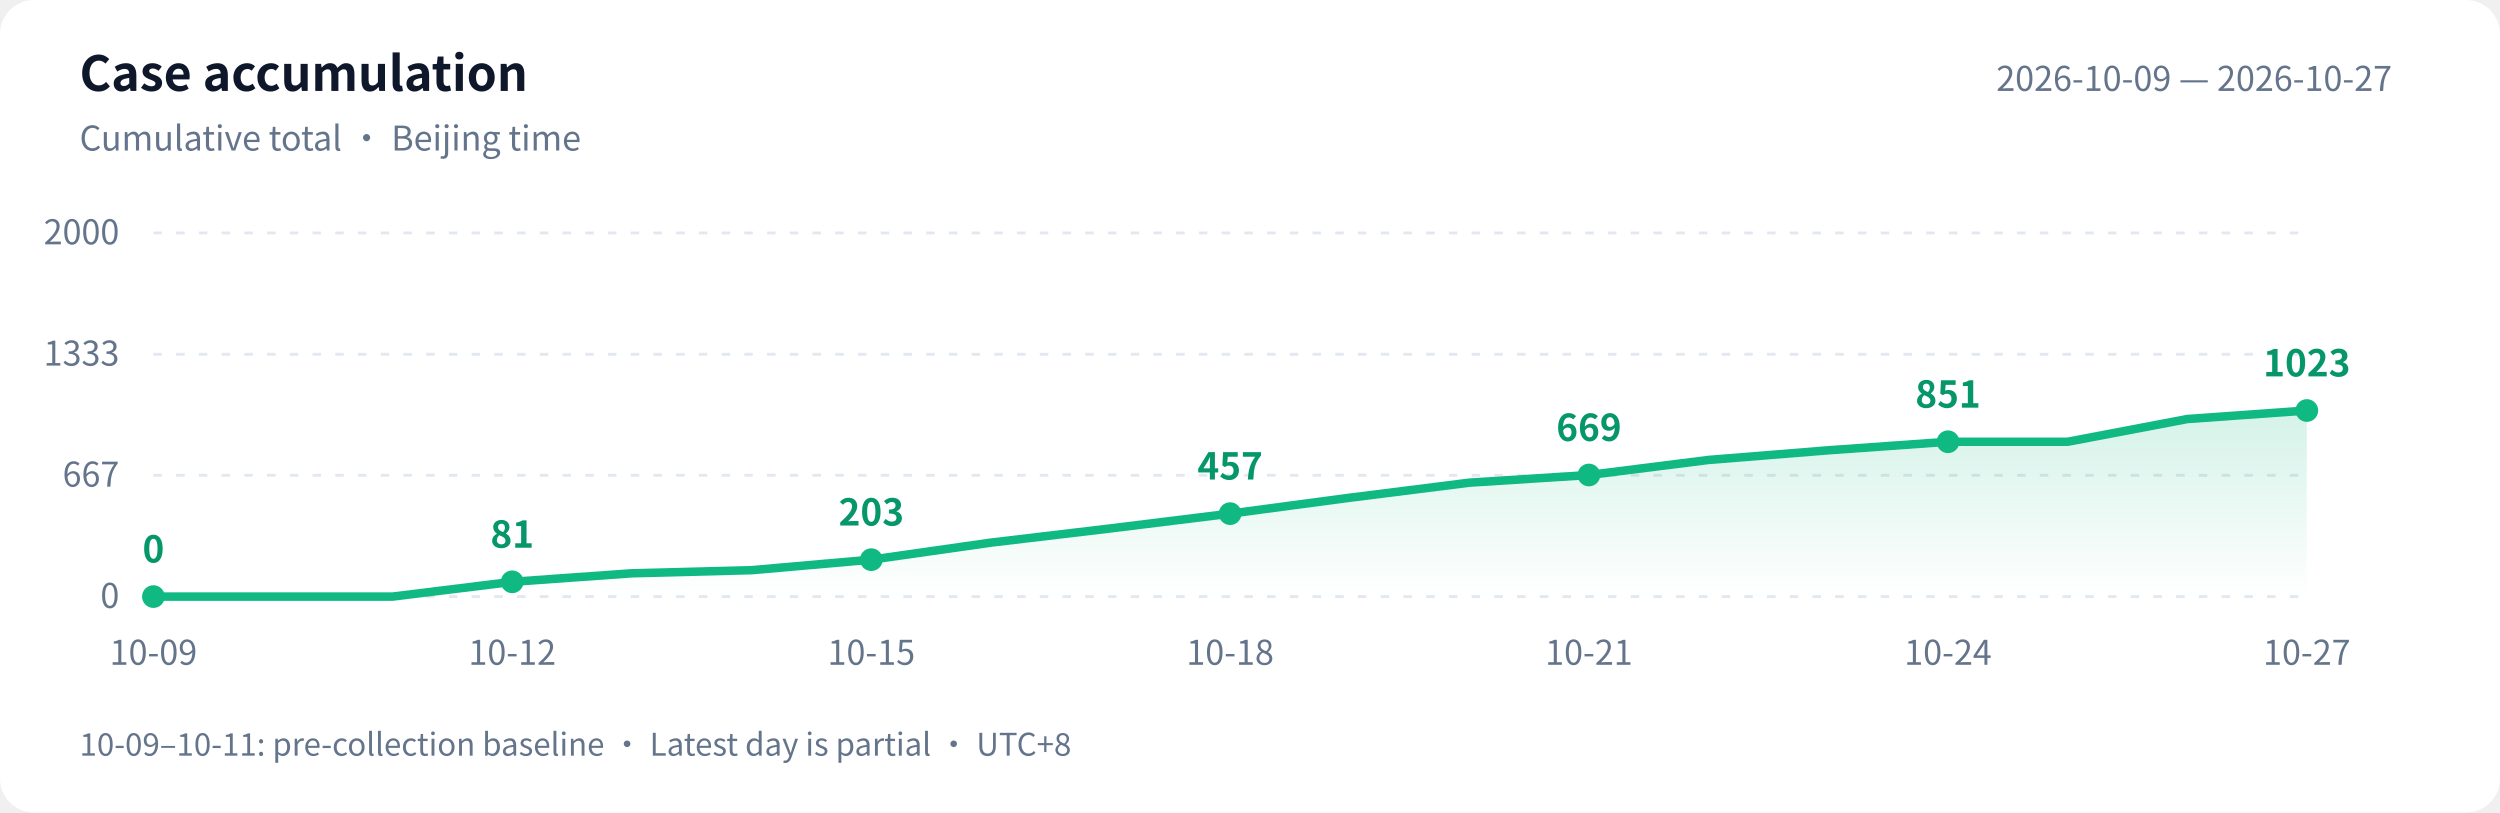
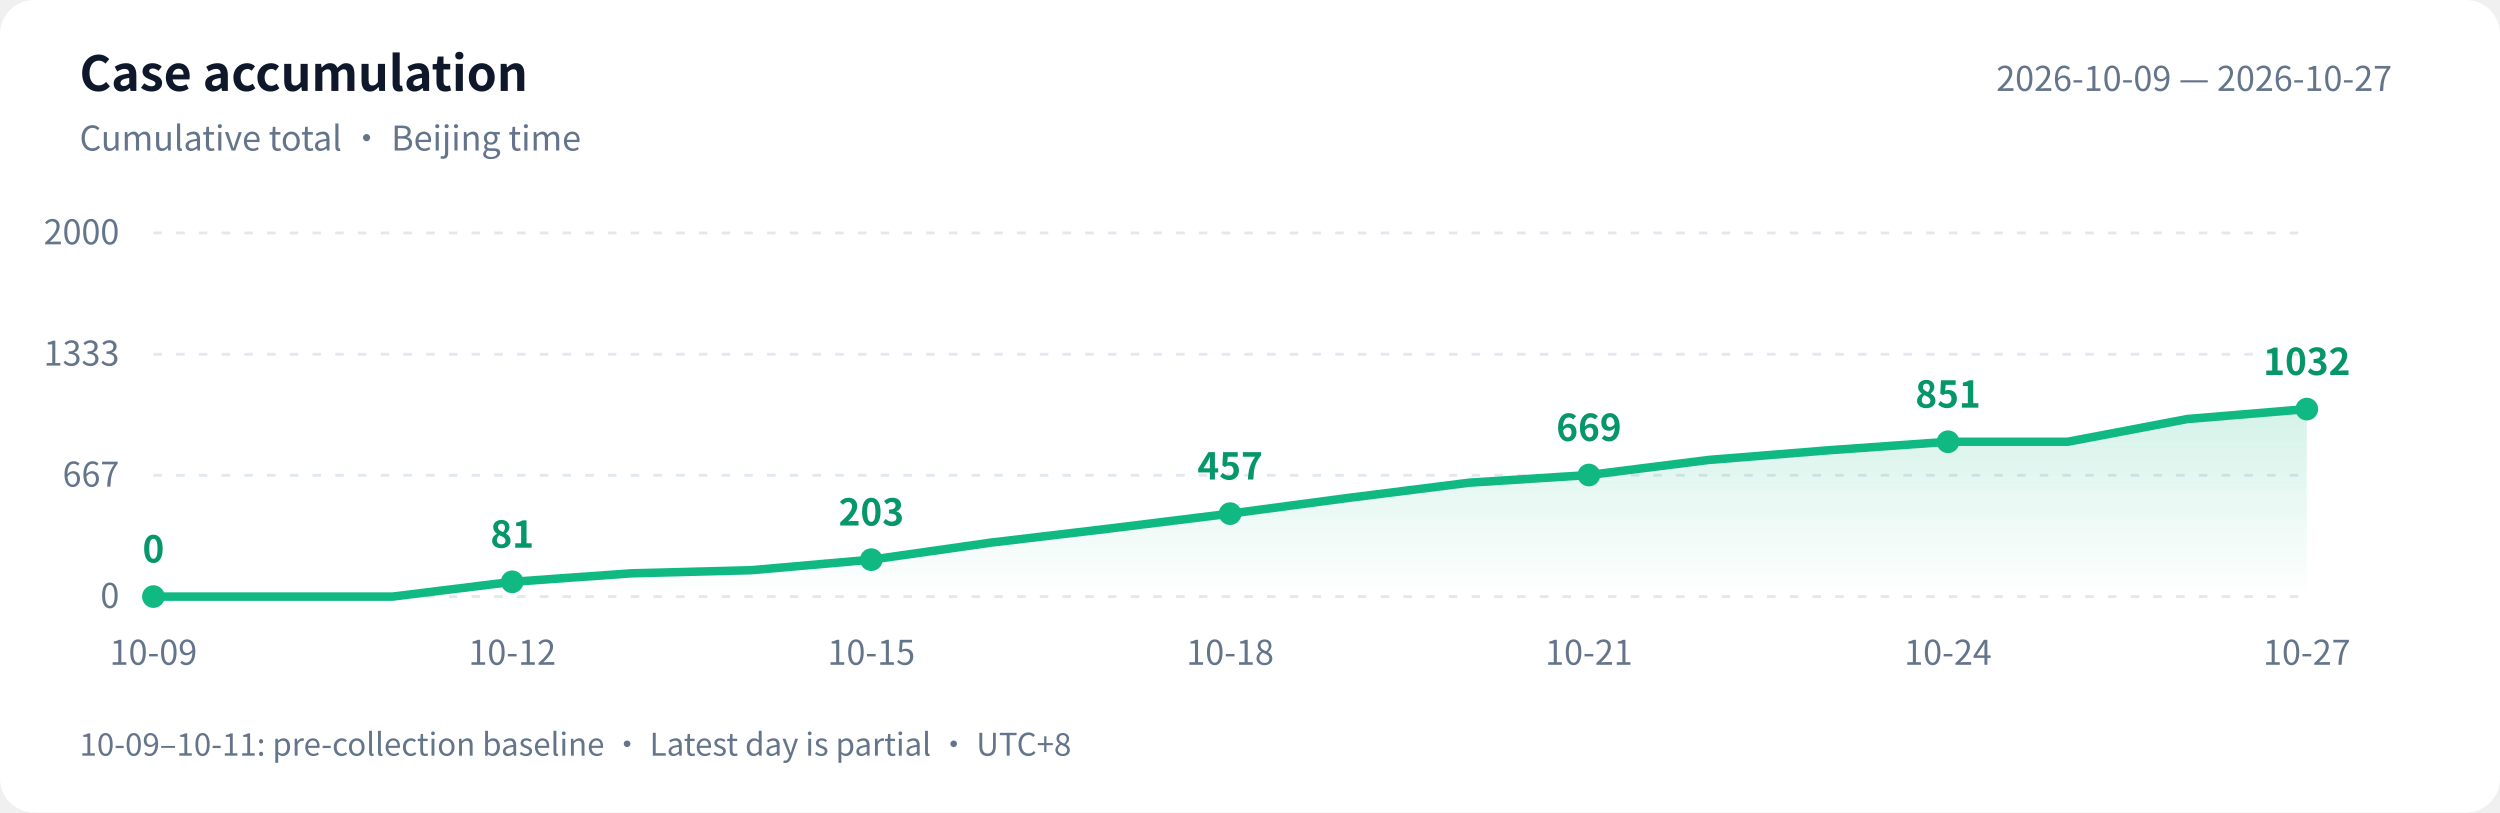
<svg xmlns="http://www.w3.org/2000/svg" width="880" height="286" viewBox="0 0 880 286" role="img" aria-labelledby="title desc">
  <defs>
    <linearGradient id="area" x1="0" y1="0" x2="0" y2="1">
      <stop offset="0" stop-color="#10b981" stop-opacity=".18" />
      <stop offset="1" stop-color="#10b981" stop-opacity="0" />
    </linearGradient>
  </defs>
  <style>text{font-family:-apple-system,BlinkMacSystemFont,"PingFang SC","Microsoft YaHei","WenQuanYi Zen Hei","Segoe UI","Noto Sans CJK SC",sans-serif;fill:#64748b;font-size:12px}.bg{fill:#fff}.heading{fill:#0f172a;font-size:17px;font-weight:600}.grid{stroke:#e2e8f0;stroke-dasharray:3 5}.value{fill:#059669;font-size:13px;font-weight:600}@media(prefers-color-scheme:dark){.bg{fill:#0d1117}text{fill:#8b949e}.heading{fill:#e6edf3}.grid{stroke:#30363d}.value{fill:#34d399}}</style>
  <rect class="bg" width="880" height="286" rx="12" />
  <text class="heading" x="28" y="32">Case accumulation</text>
  <text x="28" y="53">Cumulative total · Beijing time</text>
  <text x="842" y="32" text-anchor="end">2026-10-09 — 2026-10-27</text>
  <path class="grid" d="M 54 210.0 H 812" />
  <text x="42" y="214.0" text-anchor="end">0</text>
  <path class="grid" d="M 54 167.3 H 812" />
  <text x="42" y="171.3" text-anchor="end">667</text>
  <path class="grid" d="M 54 124.7 H 812" />
  <text x="42" y="128.7" text-anchor="end">1333</text>
  <path class="grid" d="M 54 82.0 H 812" />
  <text x="42" y="86.0" text-anchor="end">2000</text>
-   <path d="M 54 210 L 54.0 210.0 L 96.1 210.0 L 138.2 210.0 L 180.3 204.8 L 222.4 201.8 L 264.6 200.7 L 306.7 197.0 L 348.8 191.0 L 390.9 186.0 L 433.0 180.8 L 475.1 175.2 L 517.2 169.9 L 559.3 167.2 L 601.4 161.9 L 643.6 158.5 L 685.7 155.5 L 727.8 155.5 L 769.9 147.5 L 812.0 144.5 L 812.0 210 Z" fill="url(#area)" />
-   <polyline points="54.0,210.0 96.1,210.0 138.2,210.0 180.3,204.8 222.4,201.8 264.6,200.7 306.7,197.0 348.8,191.0 390.9,186.0 433.0,180.8 475.1,175.2 517.2,169.9 559.3,167.2 601.4,161.9 643.6,158.5 685.7,155.5 727.8,155.5 769.9,147.5 812.0,144.5" fill="none" stroke="#10b981" stroke-width="3" stroke-linejoin="round" stroke-linecap="round" />
+   <path d="M 54 210 L 54.0 210.0 L 96.1 210.0 L 138.2 210.0 L 180.3 204.8 L 222.4 201.8 L 264.6 200.7 L 306.7 197.0 L 348.8 191.0 L 390.9 186.0 L 433.0 180.8 L 475.1 175.2 L 517.2 169.9 L 559.3 167.2 L 601.4 161.9 L 643.6 158.5 L 685.7 155.5 L 727.8 155.5 L 769.9 147.5 L 812.0 144.0 L 812.0 210 Z" fill="url(#area)" />
+   <polyline points="54.0,210.0 96.1,210.0 138.2,210.0 180.3,204.8 222.4,201.8 264.6,200.7 306.7,197.0 348.8,191.0 390.9,186.0 433.0,180.8 475.1,175.2 517.2,169.9 559.3,167.2 601.4,161.9 643.6,158.5 685.7,155.5 727.8,155.5 769.9,147.5 812.0,144.0" fill="none" stroke="#10b981" stroke-width="3" stroke-linejoin="round" stroke-linecap="round" />
  <circle cx="54.0" cy="210.0" r="4" fill="#10b981" />
  <text class="value" x="54.0" y="198.0" text-anchor="middle">0</text>
  <text x="54.0" y="234" text-anchor="middle">10-09</text>
  <circle cx="180.3" cy="204.8" r="4" fill="#10b981" />
  <text class="value" x="180.3" y="192.8" text-anchor="middle">81</text>
  <text x="180.3" y="234" text-anchor="middle">10-12</text>
  <circle cx="306.7" cy="197.0" r="4" fill="#10b981" />
  <text class="value" x="306.7" y="185.0" text-anchor="middle">203</text>
  <text x="306.7" y="234" text-anchor="middle">10-15</text>
  <circle cx="433.0" cy="180.8" r="4" fill="#10b981" />
  <text class="value" x="433.0" y="168.8" text-anchor="middle">457</text>
  <text x="433.0" y="234" text-anchor="middle">10-18</text>
  <circle cx="559.3" cy="167.2" r="4" fill="#10b981" />
  <text class="value" x="559.3" y="155.2" text-anchor="middle">669</text>
  <text x="559.3" y="234" text-anchor="middle">10-21</text>
  <circle cx="685.7" cy="155.5" r="4" fill="#10b981" />
  <text class="value" x="685.7" y="143.5" text-anchor="middle">851</text>
  <text x="685.7" y="234" text-anchor="middle">10-24</text>
-   <circle cx="812.0" cy="144.5" r="4" fill="#10b981" />
-   <text class="value" x="812.0" y="132.5" text-anchor="middle">1023</text>
+   <circle cx="812.0" cy="144.0" r="4" fill="#10b981" />
+   <text class="value" x="812.0" y="132.0" text-anchor="middle">1032</text>
  <text x="812.0" y="234" text-anchor="middle">10-27</text>
  <text x="28" y="266" style="font-size:11px">10-09–10-11: pre-collection baseline · Latest day is partial · UTC+8</text>
</svg>
